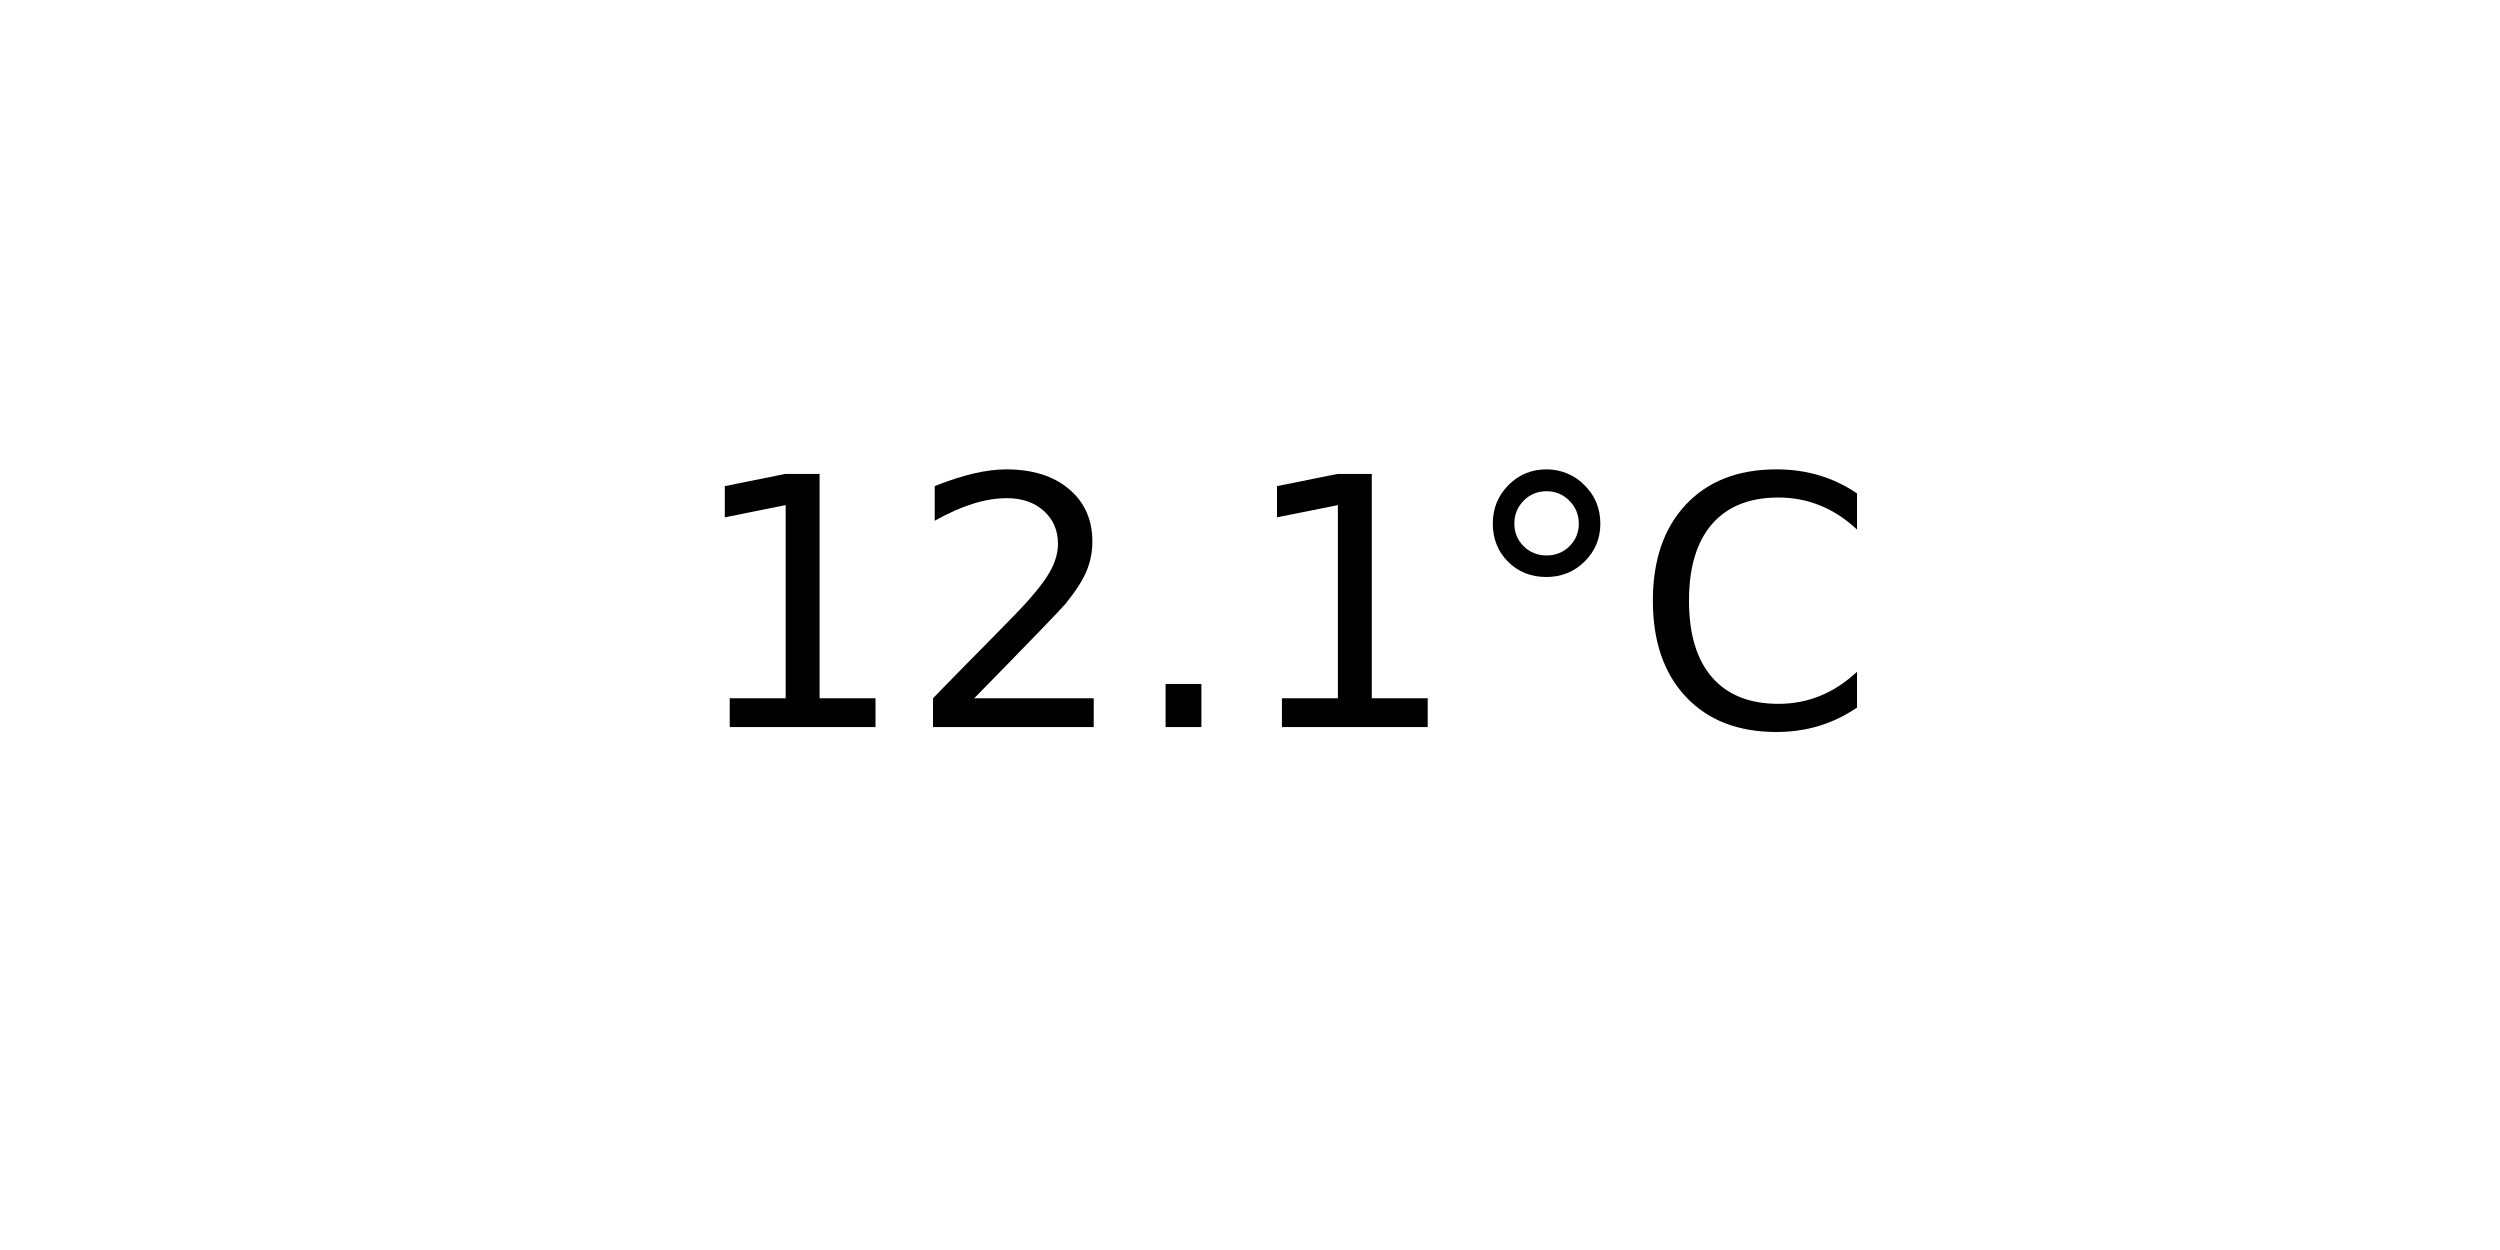
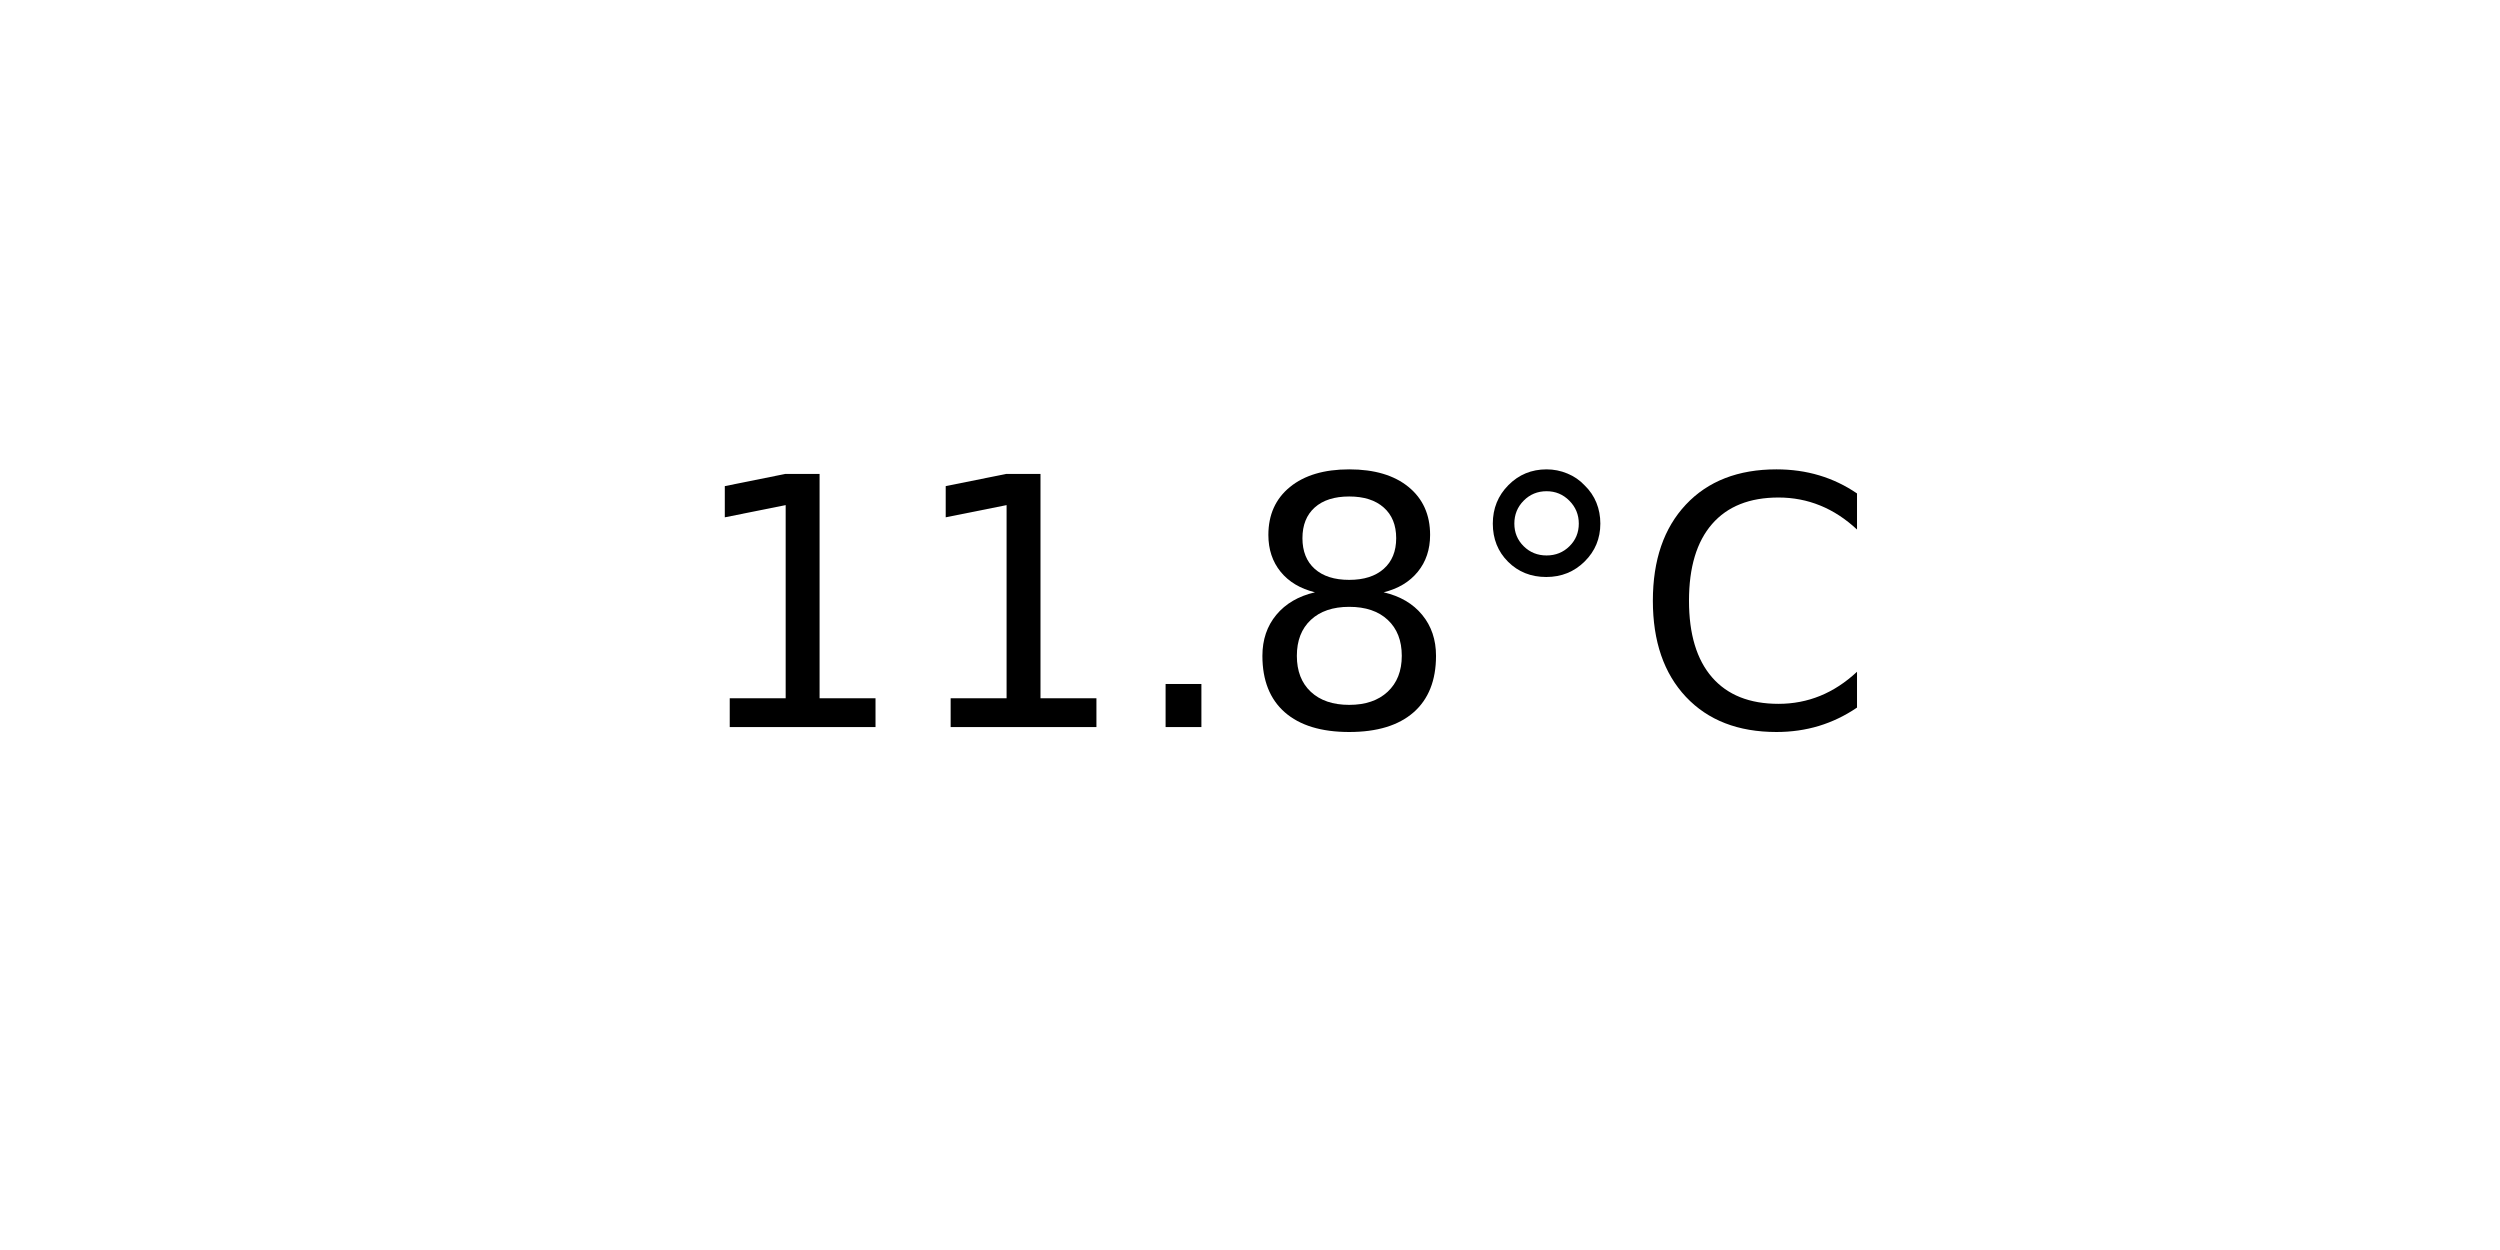
<svg xmlns="http://www.w3.org/2000/svg" xmlns:xlink="http://www.w3.org/1999/xlink" width="72pt" height="36pt" viewBox="0 0 72 36" version="1.1">
  <defs>
    <style type="text/css">*{stroke-linejoin: round; stroke-linecap: butt}</style>
  </defs>
  <g id="figure_1">
    <g id="axes_1">
      <g id="text_1">
        <g transform="translate(19.77578 20.93937) scale(0.1 -0.1)">
          <defs>
            <path id="DejaVuSans-31" d="M 794 531  L 1825 531  L 1825 4091  L 703 3866  L 703 4441  L 1819 4666  L 2450 4666  L 2450 531  L 3481 531  L 3481 0  L 794 0  L 794 531  z " transform="scale(0.015625)" />
-             <path id="DejaVuSans-32" d="M 1228 531  L 3431 531  L 3431 0  L 469 0  L 469 531  Q 828 903 1448 1529  Q 2069 2156 2228 2338  Q 2531 2678 2651 2914  Q 2772 3150 2772 3378  Q 2772 3750 2511 3984  Q 2250 4219 1831 4219  Q 1534 4219 1204 4116  Q 875 4013 500 3803  L 500 4441  Q 881 4594 1212 4672  Q 1544 4750 1819 4750  Q 2544 4750 2975 4387  Q 3406 4025 3406 3419  Q 3406 3131 3298 2873  Q 3191 2616 2906 2266  Q 2828 2175 2409 1742  Q 1991 1309 1228 531  z " transform="scale(0.015625)" />
            <path id="DejaVuSans-2e" d="M 684 794  L 1344 794  L 1344 0  L 684 0  L 684 794  z " transform="scale(0.015625)" />
+             <path id="DejaVuSans-38" d="M 2034 2216  Q 1584 2216 1326 1975  Q 1069 1734 1069 1313  Q 1069 891 1326 650  Q 1584 409 2034 409  Q 2484 409 2743 651  Q 3003 894 3003 1313  Q 3003 1734 2745 1975  Q 2488 2216 2034 2216  z M 1403 2484  Q 997 2584 770 2862  Q 544 3141 544 3541  Q 544 4100 942 4425  Q 1341 4750 2034 4750  Q 2731 4750 3128 4425  Q 3525 4100 3525 3541  Q 3525 3141 3298 2862  Q 3072 2584 2669 2484  Q 3125 2378 3379 2068  Q 3634 1759 3634 1313  Q 3634 634 3220 271  Q 2806 -91 2034 -91  Q 1263 -91 848 271  Q 434 634 434 1313  Q 434 1759 690 2068  Q 947 2378 1403 2484  z M 1172 3481  Q 1172 3119 1398 2916  Q 1625 2713 2034 2713  Q 2441 2713 2670 2916  Q 2900 3119 2900 3481  Q 2900 3844 2670 4047  Q 2441 4250 2034 4250  Q 1625 4250 1398 4047  Q 1172 3844 1172 3481  z " transform="scale(0.015625)" />
            <path id="DejaVuSans-b0" d="M 1600 4347  Q 1350 4347 1178 4173  Q 1006 4000 1006 3750  Q 1006 3503 1178 3333  Q 1350 3163 1600 3163  Q 1850 3163 2022 3333  Q 2194 3503 2194 3750  Q 2194 3997 2020 4172  Q 1847 4347 1600 4347  z M 1600 4750  Q 1800 4750 1984 4673  Q 2169 4597 2303 4453  Q 2447 4313 2519 4134  Q 2591 3956 2591 3750  Q 2591 3338 2302 3052  Q 2013 2766 1594 2766  Q 1172 2766 890 3047  Q 609 3328 609 3750  Q 609 4169 896 4459  Q 1184 4750 1600 4750  z " transform="scale(0.015625)" />
            <path id="DejaVuSans-43" d="M 4122 4306  L 4122 3641  Q 3803 3938 3442 4084  Q 3081 4231 2675 4231  Q 1875 4231 1450 3742  Q 1025 3253 1025 2328  Q 1025 1406 1450 917  Q 1875 428 2675 428  Q 3081 428 3442 575  Q 3803 722 4122 1019  L 4122 359  Q 3791 134 3420 21  Q 3050 -91 2638 -91  Q 1578 -91 968 557  Q 359 1206 359 2328  Q 359 3453 968 4101  Q 1578 4750 2638 4750  Q 3056 4750 3426 4639  Q 3797 4528 4122 4306  z " transform="scale(0.015625)" />
          </defs>
          <use xlink:href="#DejaVuSans-31" />
-           <use xlink:href="#DejaVuSans-32" x="63.623" />
+           <use xlink:href="#DejaVuSans-31" x="63.623" />
          <use xlink:href="#DejaVuSans-2e" x="127.246" />
-           <use xlink:href="#DejaVuSans-31" x="159.033" />
+           <use xlink:href="#DejaVuSans-38" x="159.033" />
          <use xlink:href="#DejaVuSans-b0" x="222.656" />
          <use xlink:href="#DejaVuSans-43" x="272.656" />
        </g>
      </g>
    </g>
  </g>
</svg>
